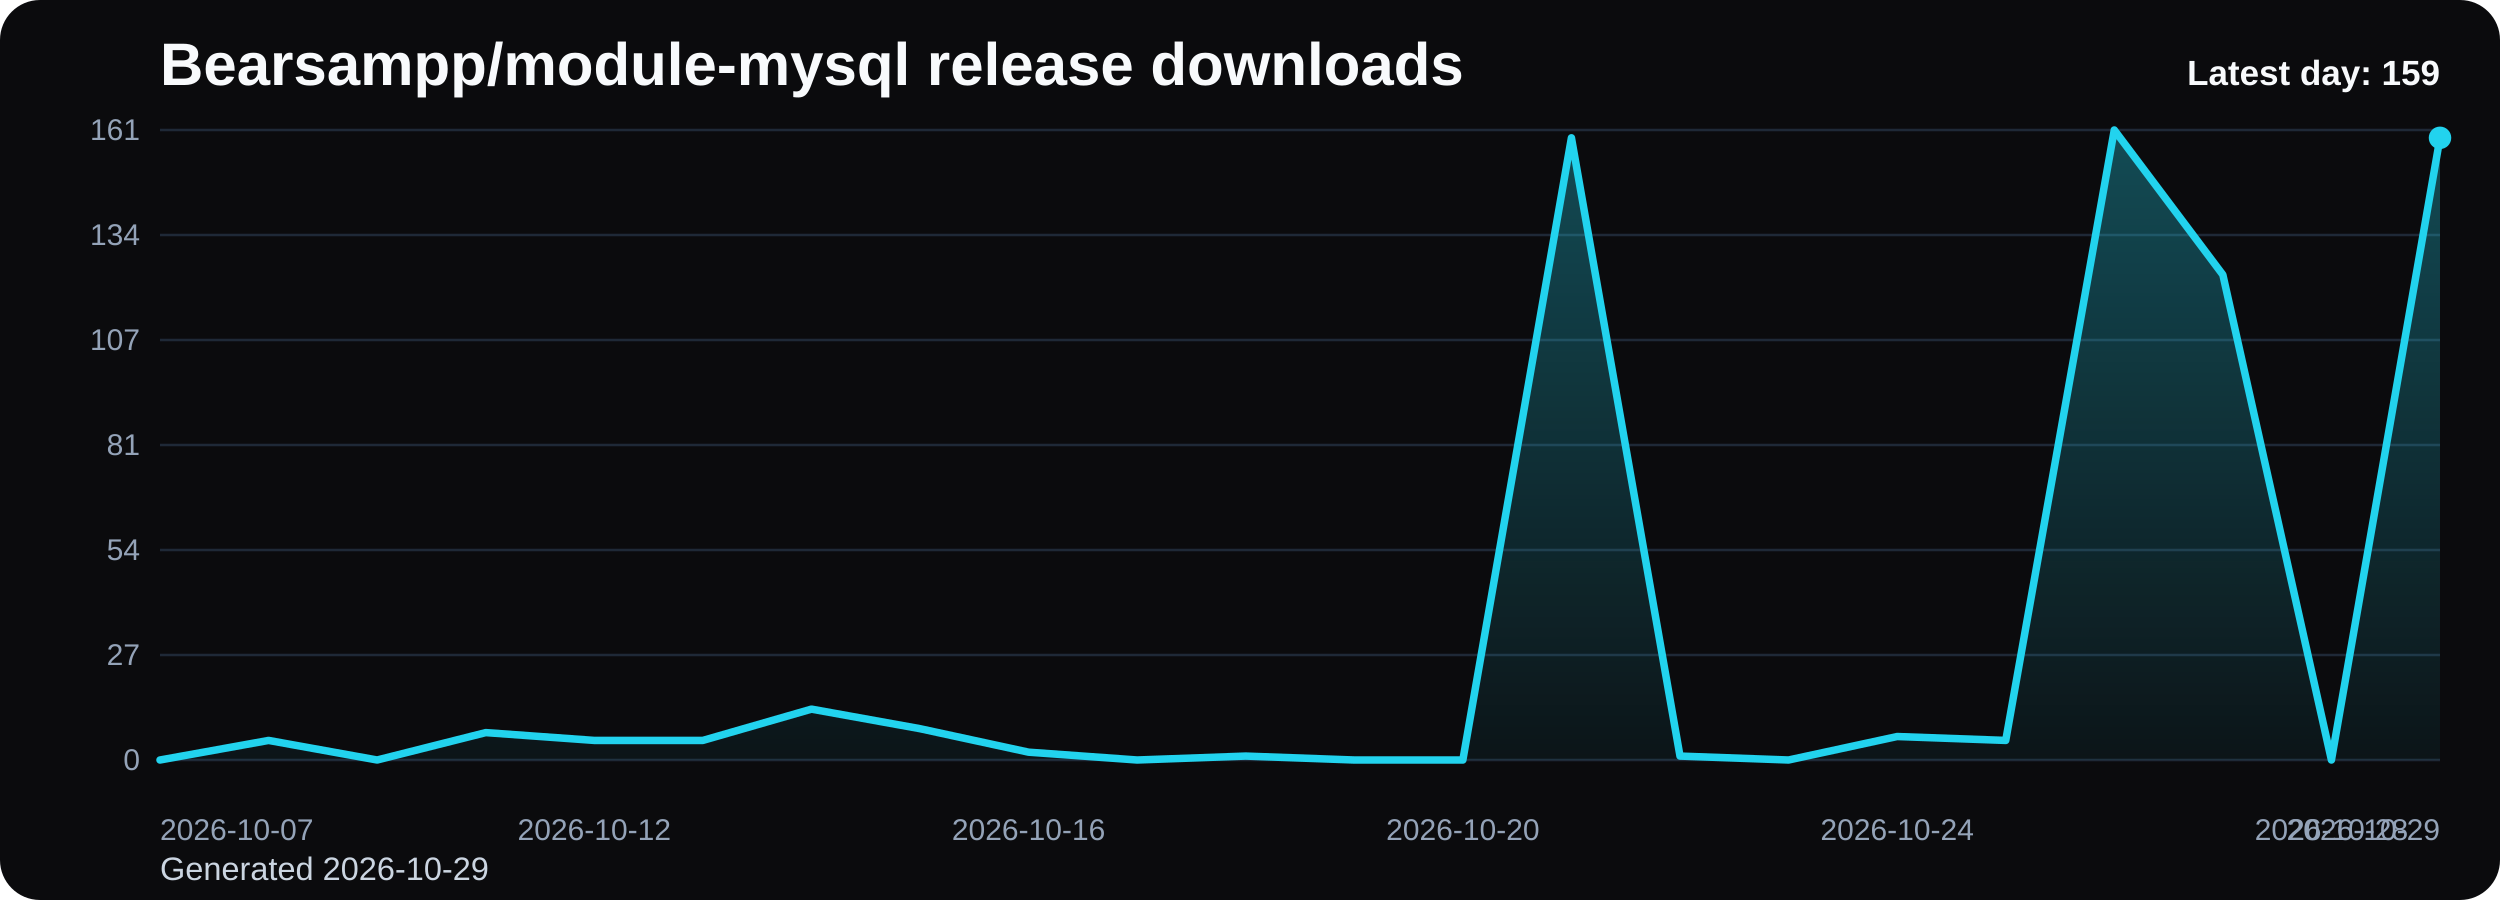
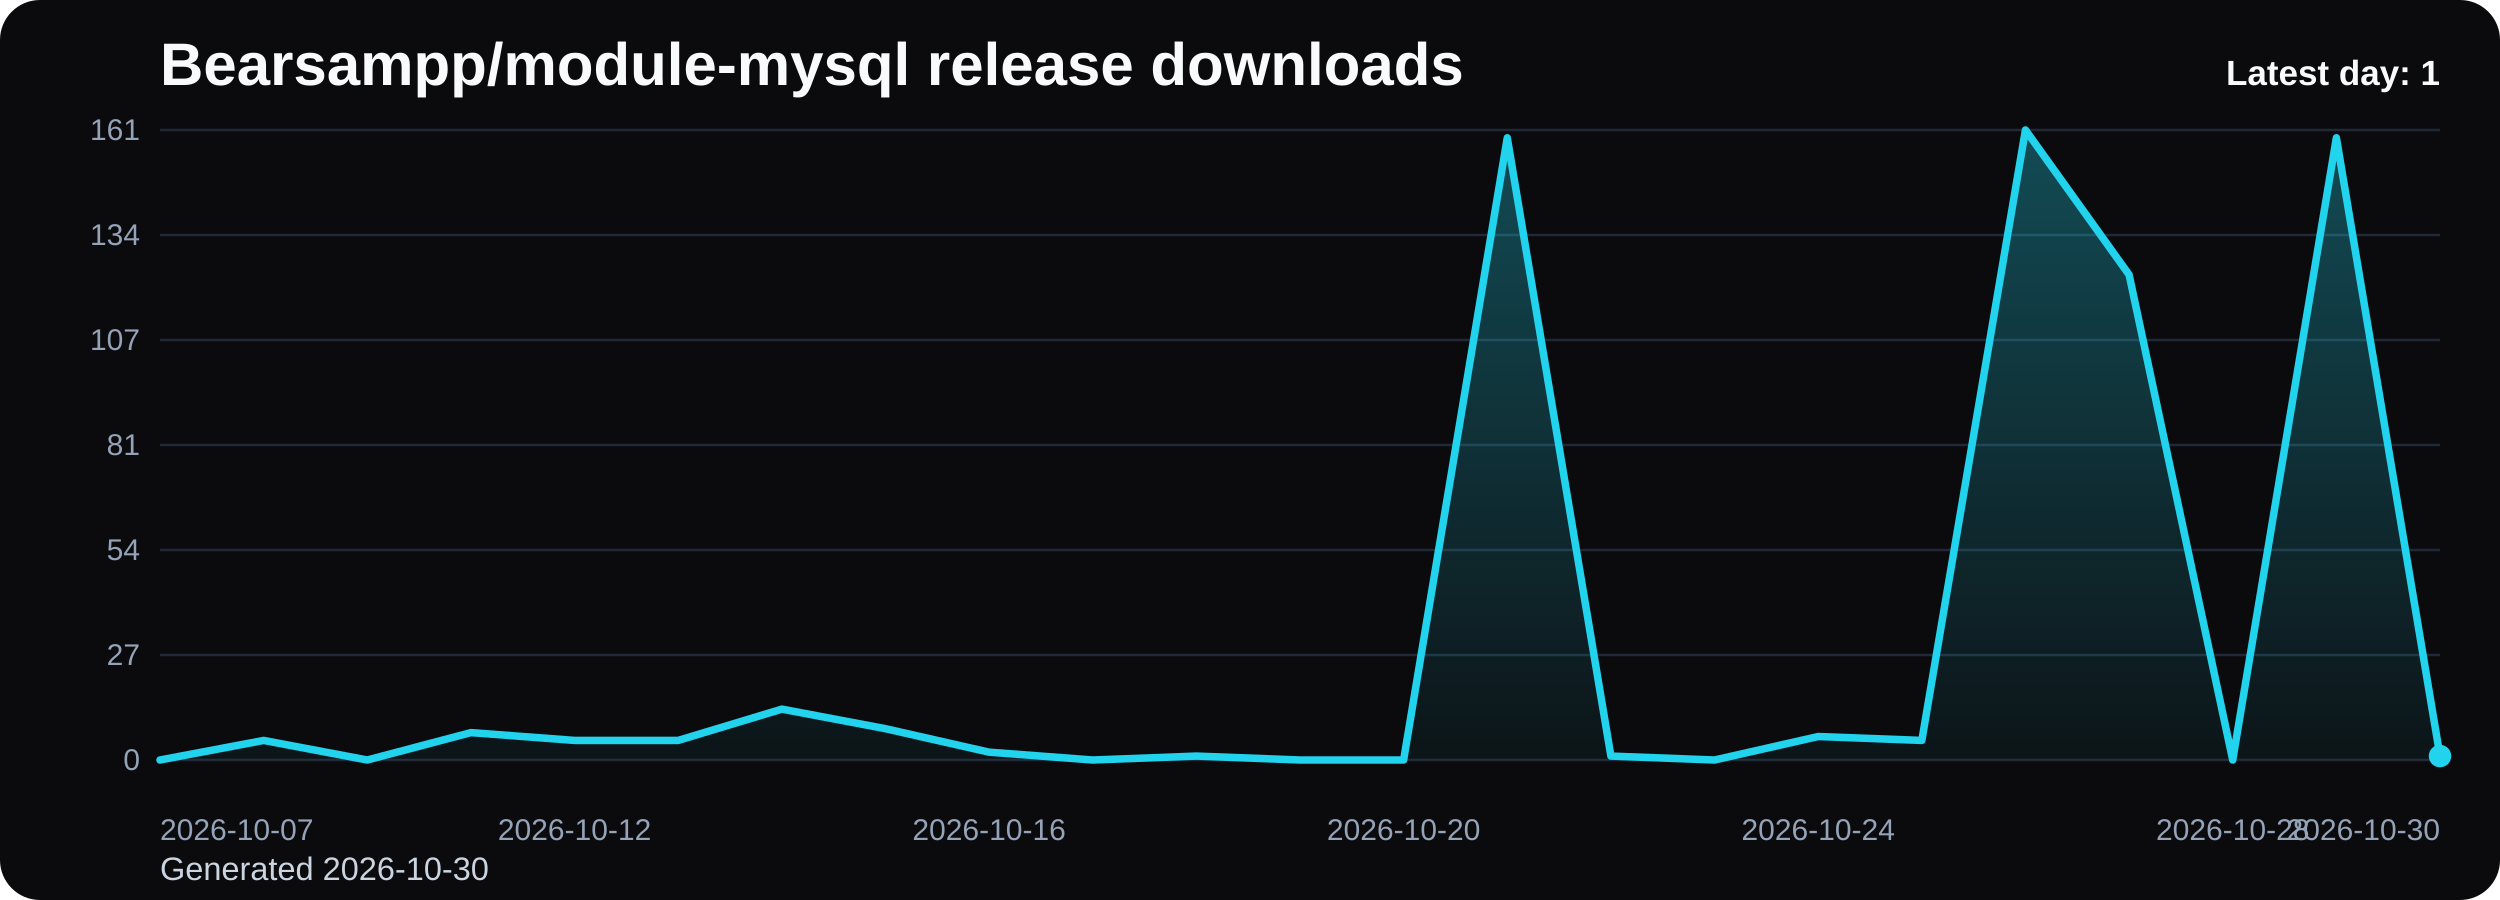
<svg xmlns="http://www.w3.org/2000/svg" viewBox="0 0 1000 360" role="img" aria-label="Bearsampp/module-mysql release downloads chart">
  <defs>
    <linearGradient id="fill-daily-black" x1="0" y1="0" x2="0" y2="1">
      <stop offset="0%" stop-color="#22d3ee" stop-opacity="0.32" />
      <stop offset="100%" stop-color="#22d3ee" stop-opacity="0.05" />
    </linearGradient>
    <style>
      .bg { fill: #0b0b0d; }
      .title { font: 700 24px Arial, sans-serif; fill: #f8fafc; }
      .sub { font: 400 13px Arial, sans-serif; fill: #cbd5e1; }
      .grid { stroke: #1f2937; stroke-width: 1; }
      .axis { font: 400 12px Arial, sans-serif; fill: #94a3b8; }
      .line { fill: none; stroke: #22d3ee; stroke-width: 3; stroke-linecap: round; stroke-linejoin: round; }
      .dot { fill: #22d3ee; }
      .value { font: 600 11px Arial, sans-serif; fill: #cbd5e1; }
      .latest { font: 700 14px Arial, sans-serif; fill: #f8fafc; }
    </style>
  </defs>
  <rect class="bg" x="0" y="0" width="1000" height="360" rx="16" />
  <text class="title" x="64" y="34">Bearsampp/module-mysql release downloads</text>
-   <text class="sub" x="64" y="352">Generated 2026-10-29</text>
+   <text class="sub" x="64" y="352">Generated 2026-10-30</text>
  <line x1="64" y1="52.00" x2="976" y2="52.00" class="grid" />
  <text x="56" y="56.00" text-anchor="end" class="axis">161</text>
  <line x1="64" y1="94.00" x2="976" y2="94.00" class="grid" />
  <text x="56" y="98.00" text-anchor="end" class="axis">134</text>
  <line x1="64" y1="136.00" x2="976" y2="136.00" class="grid" />
  <text x="56" y="140.00" text-anchor="end" class="axis">107</text>
  <line x1="64" y1="178.00" x2="976" y2="178.00" class="grid" />
  <text x="56" y="182.00" text-anchor="end" class="axis">81</text>
  <line x1="64" y1="220.00" x2="976" y2="220.00" class="grid" />
  <text x="56" y="224.00" text-anchor="end" class="axis">54</text>
  <line x1="64" y1="262.00" x2="976" y2="262.00" class="grid" />
  <text x="56" y="266.00" text-anchor="end" class="axis">27</text>
  <line x1="64" y1="304.00" x2="976" y2="304.00" class="grid" />
  <text x="56" y="308.00" text-anchor="end" class="axis">0</text>
-   <path d="M 64.00 304 L 64.00 304.00 L 107.43 296.17 L 150.86 304.00 L 194.29 293.04 L 237.71 296.17 L 281.14 296.17 L 324.57 283.65 L 368.00 291.48 L 411.43 300.87 L 454.86 304.00 L 498.29 302.43 L 541.71 304.00 L 585.14 304.00 L 628.57 55.13 L 672.00 302.43 L 715.43 304.00 L 758.86 294.61 L 802.29 296.17 L 845.71 52.00 L 889.14 109.91 L 932.57 304.00 L 976.00 55.13 L 976.00 304 Z" fill="url(#fill-daily-black)" />
-   <polyline class="line" points="64.00,304.00 107.43,296.17 150.86,304.00 194.29,293.04 237.71,296.17 281.14,296.17 324.57,283.65 368.00,291.48 411.43,300.87 454.86,304.00 498.29,302.43 541.71,304.00 585.14,304.00 628.57,55.13 672.00,302.43 715.43,304.00 758.86,294.61 802.29,296.17 845.71,52.00 889.14,109.91 932.57,304.00 976.00,55.13" />
-   <circle class="dot" cx="976.00" cy="55.13" r="4.5" />
+   <path d="M 64.00 304 L 64.00 304.00 L 105.45 296.17 L 146.91 304.00 L 188.36 293.04 L 229.82 296.17 L 271.27 296.17 L 312.73 283.65 L 354.18 291.48 L 395.64 300.87 L 437.09 304.00 L 478.55 302.43 L 520.00 304.00 L 561.45 304.00 L 602.91 55.13 L 644.36 302.43 L 685.82 304.00 L 727.27 294.61 L 768.73 296.17 L 810.18 52.00 L 851.64 109.91 L 893.09 304.00 L 934.55 55.13 L 976.00 302.43 L 976.00 304 Z" fill="url(#fill-daily-black)" />
+   <polyline class="line" points="64.00,304.00 105.45,296.17 146.91,304.00 188.36,293.04 229.82,296.17 271.27,296.17 312.73,283.65 354.18,291.48 395.64,300.87 437.09,304.00 478.55,302.43 520.00,304.00 561.45,304.00 602.91,55.13 644.36,302.43 685.82,304.00 727.27,294.61 768.73,296.17 810.18,52.00 851.64,109.91 893.09,304.00 934.55,55.13 976.00,302.43" />
+   <circle class="dot" cx="976.00" cy="302.43" r="4.5" />
  <text class="axis" x="64.00" y="336" text-anchor="start">2026-10-07</text>
-   <text class="axis" x="237.71" y="336" text-anchor="middle">2026-10-12</text>
-   <text class="axis" x="411.43" y="336" text-anchor="middle">2026-10-16</text>
-   <text class="axis" x="585.14" y="336" text-anchor="middle">2026-10-20</text>
-   <text class="axis" x="758.86" y="336" text-anchor="middle">2026-10-24</text>
-   <text class="axis" x="932.57" y="336" text-anchor="middle">2026-10-28</text>
-   <text class="axis" x="976.00" y="336" text-anchor="end">2026-10-29</text>
-   <text class="latest" x="976" y="34" text-anchor="end">Latest day: 159</text>
+   <text class="axis" x="229.82" y="336" text-anchor="middle">2026-10-12</text>
+   <text class="axis" x="395.64" y="336" text-anchor="middle">2026-10-16</text>
+   <text class="axis" x="561.45" y="336" text-anchor="middle">2026-10-20</text>
+   <text class="axis" x="727.27" y="336" text-anchor="middle">2026-10-24</text>
+   <text class="axis" x="893.09" y="336" text-anchor="middle">2026-10-28</text>
+   <text class="axis" x="976.00" y="336" text-anchor="end">2026-10-30</text>
+   <text class="latest" x="976" y="34" text-anchor="end">Latest day: 1</text>
</svg>
